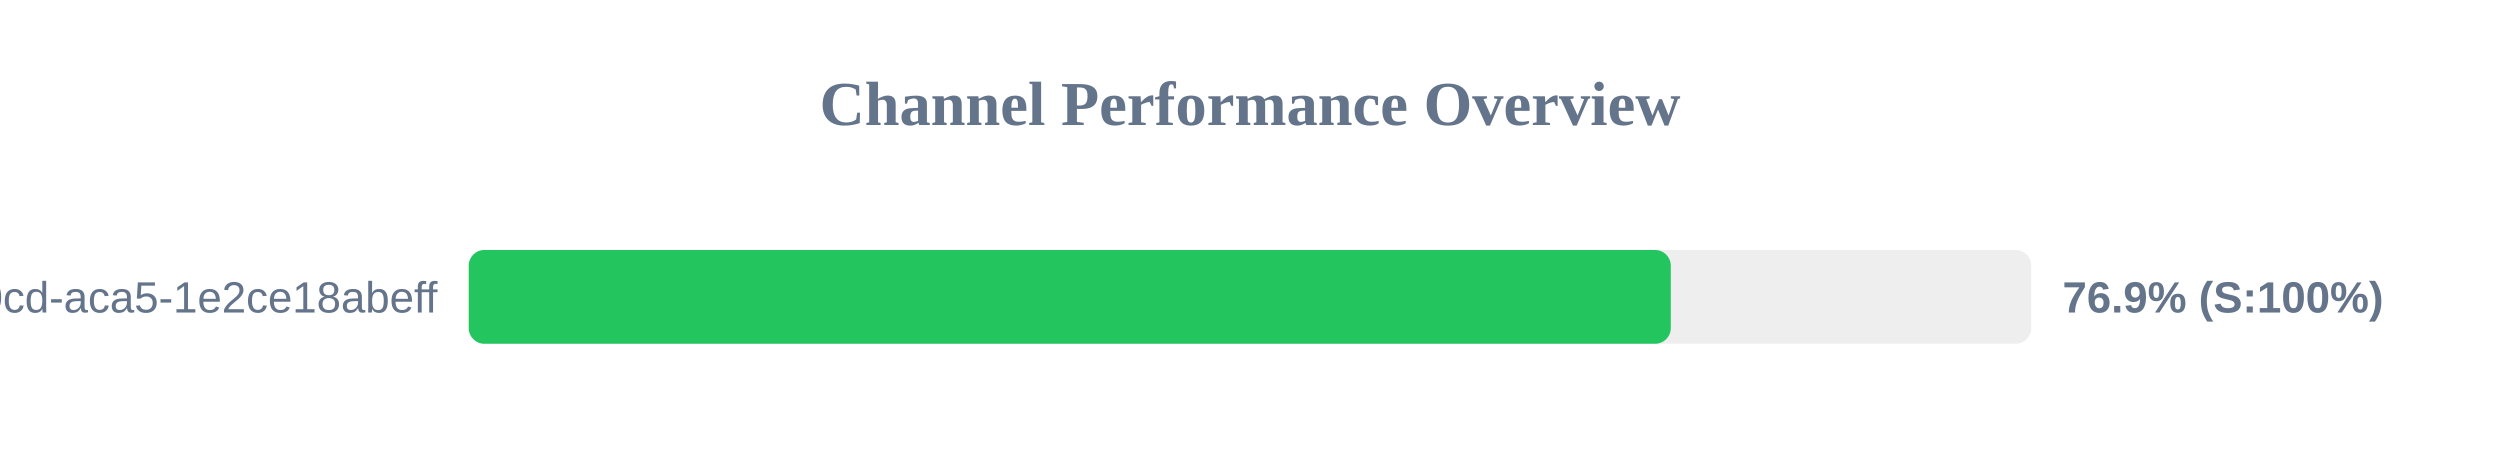
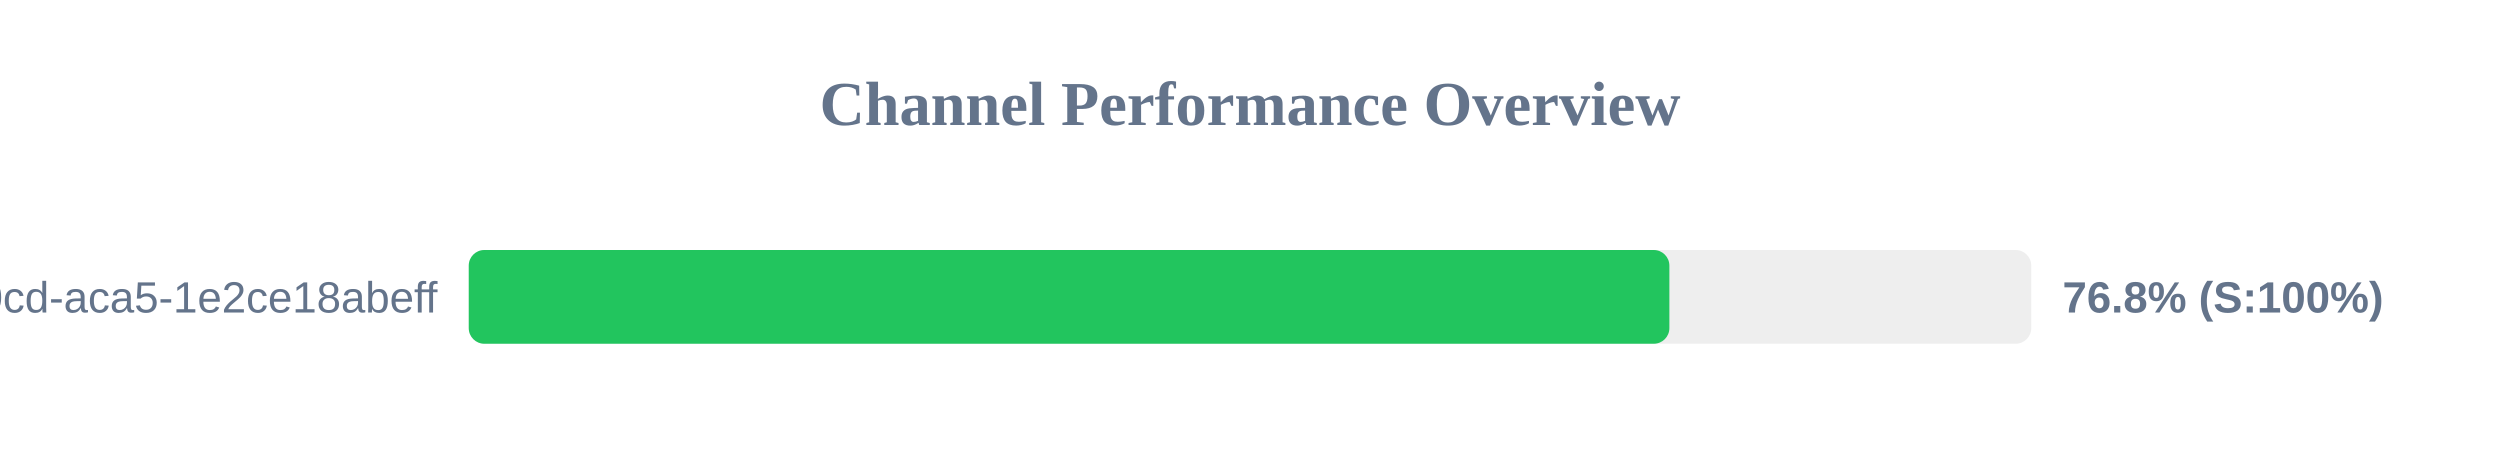
<svg xmlns="http://www.w3.org/2000/svg" width="800" height="150" version="1.1">
  <style>
        .row { font: 14px Arial; fill: #64748b; }
        .score { font: bold 14px Arial; fill: #64748b; }
    </style>
  <text x="400" y="40" text-anchor="middle" font-size="20px" font-weight="bold" fill="#64748b">Channel Performance Overview</text>
  <rect x="150" y="80" width="500" height="30" fill="#eee" rx="5" />
-   <rect x="150" y="80" width="384.65" height="30" fill="#22c55e" rx="5" />
+   <rect x="150" y="80" width="384.2" height="30" fill="#22c55e" rx="5" />
  <text x="140" y="100" text-anchor="end" class="row">?uuid=ebbeef45-0fd8-40cd-aca5-1e2ce18abeff</text>
-   <text x="660" y="100" text-anchor="start" class="score">76.9% (S:100%)</text>
+   <text x="660" y="100" text-anchor="start" class="score">76.8% (S:100%)</text>
</svg>
